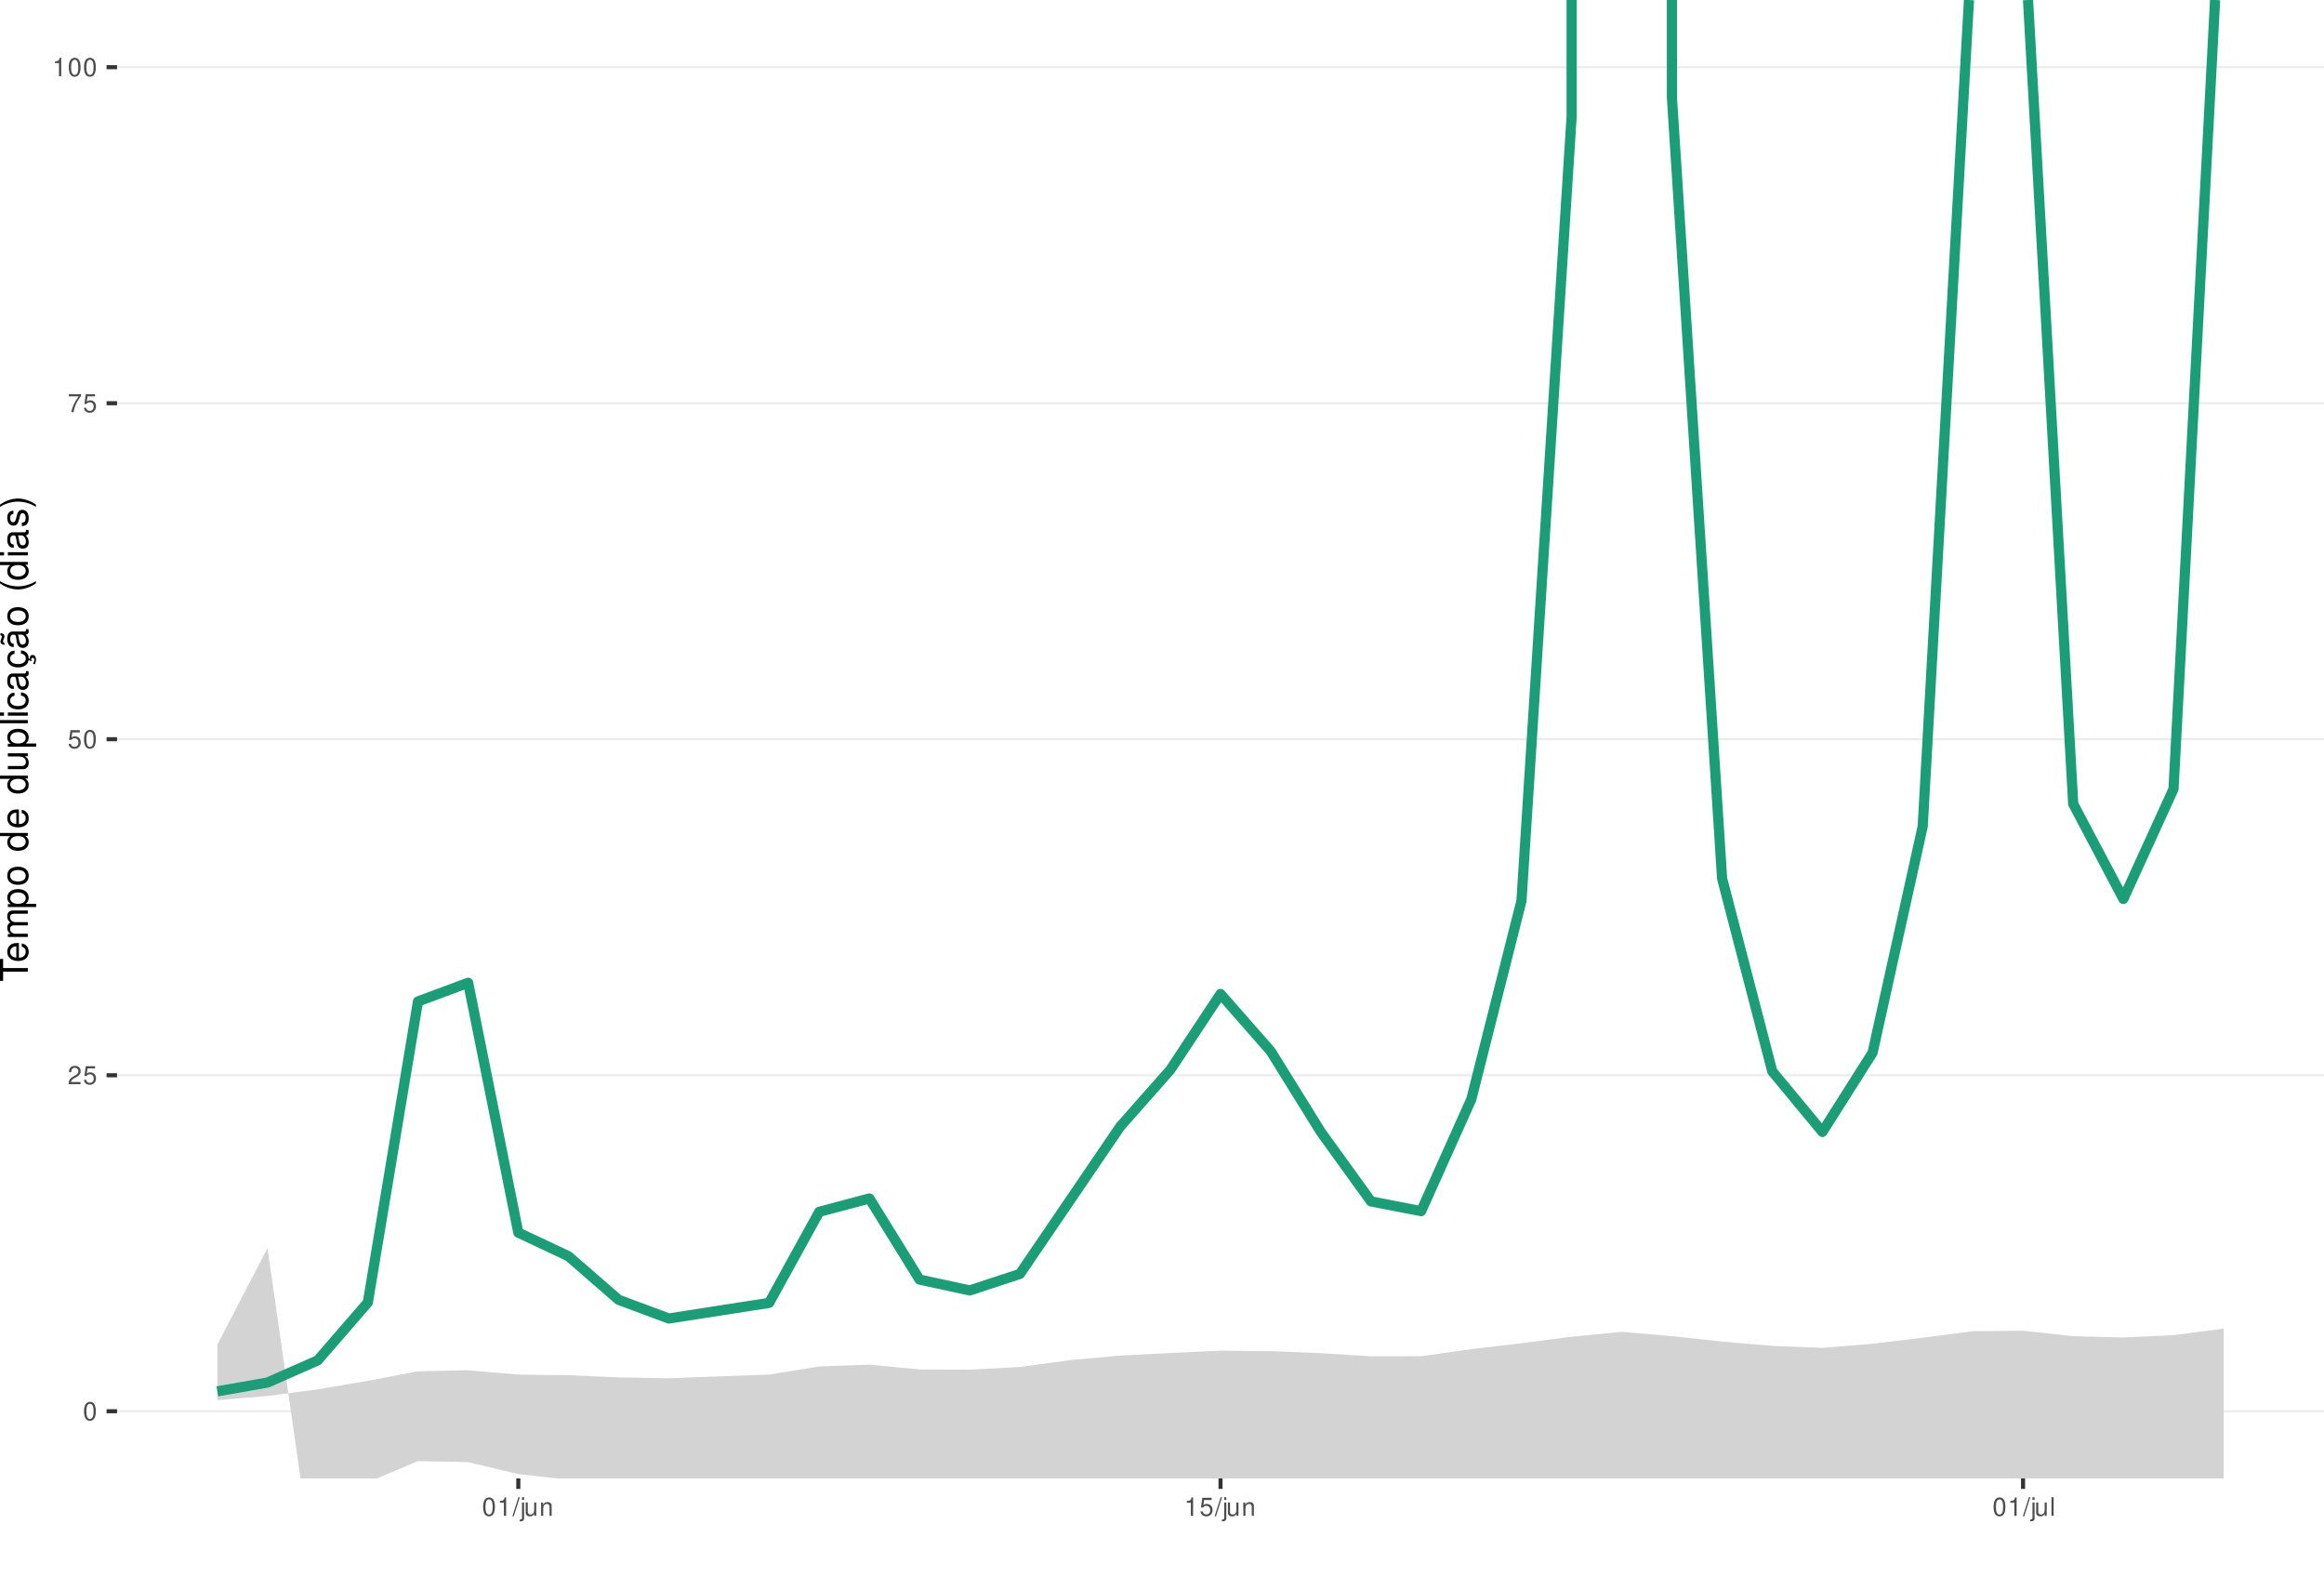
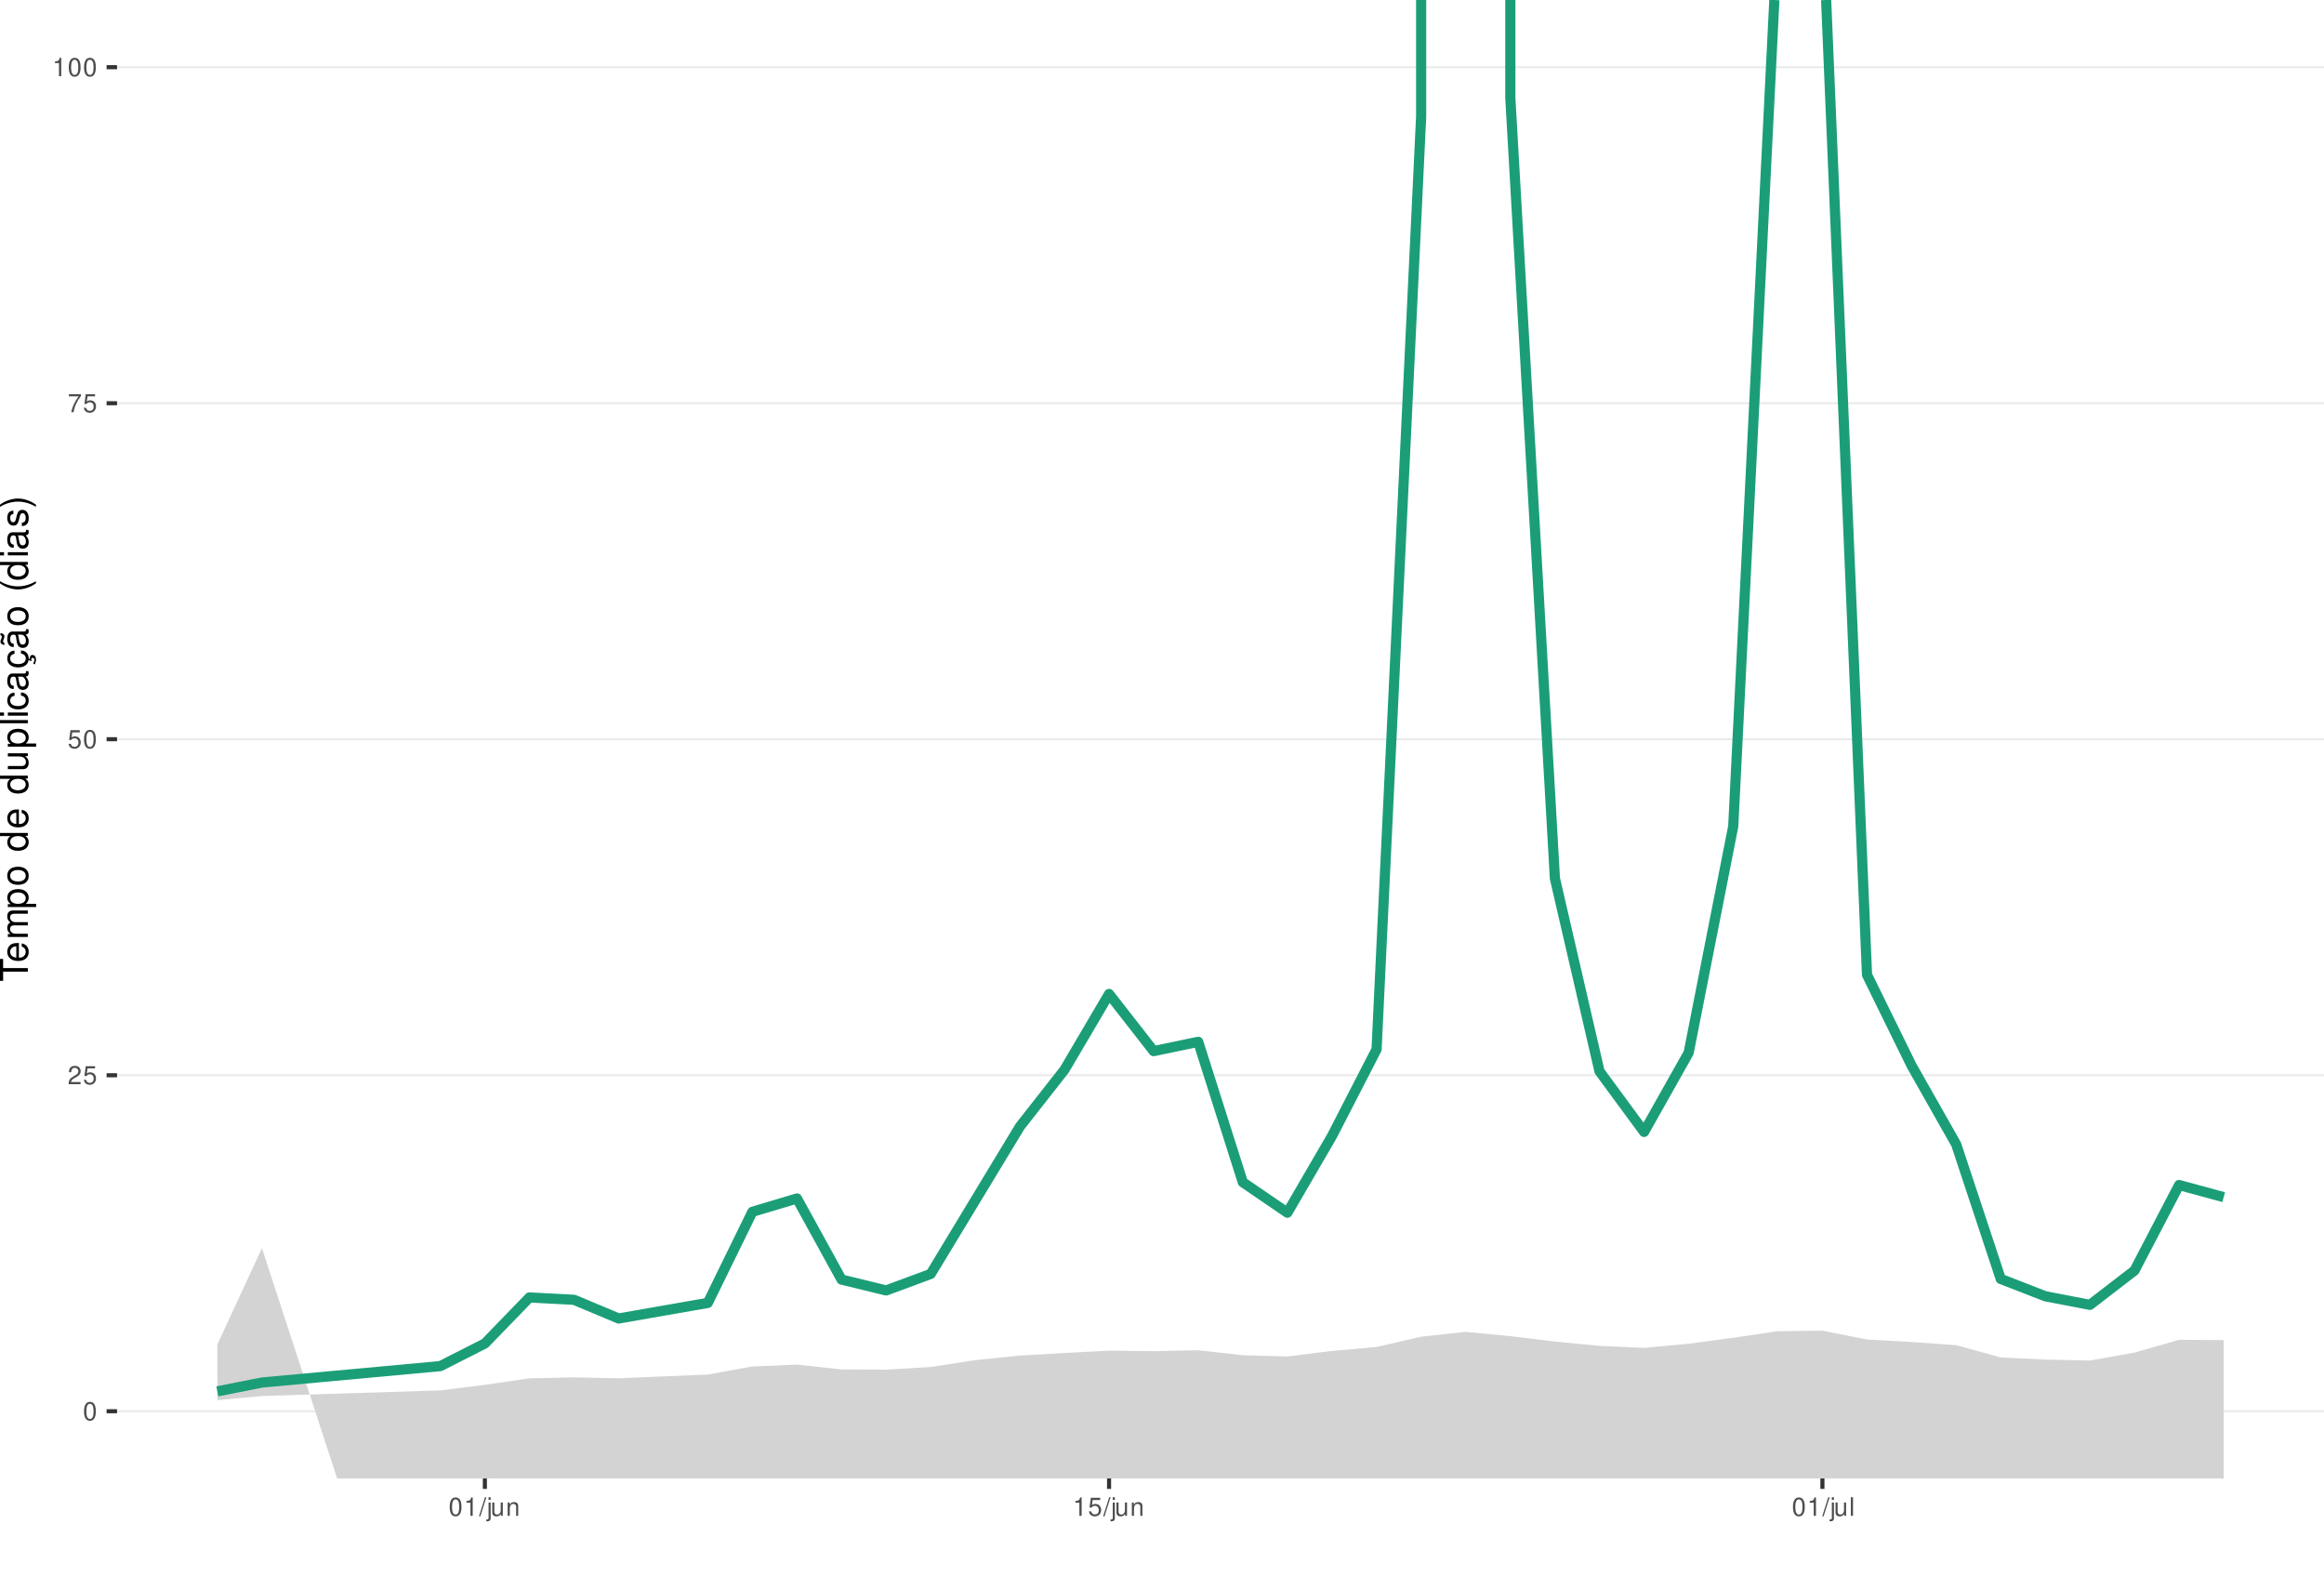
<svg xmlns="http://www.w3.org/2000/svg" xmlns:xlink="http://www.w3.org/1999/xlink" width="609pt" height="413pt" viewBox="0 0 609 413" version="1.1">
  <defs>
    <g>
      <symbol overflow="visible" id="glyph0-0">
        <path style="stroke:none;" d="" />
      </symbol>
      <symbol overflow="visible" id="glyph0-1">
        <path style="stroke:none;" d="M 1.828 -4.812 C 1.391 -4.812 0.984 -4.609 0.75 -4.281 C 0.438 -3.859 0.281 -3.219 0.281 -2.328 C 0.281 -0.703 0.812 0.156 1.828 0.156 C 2.828 0.156 3.375 -0.703 3.375 -2.297 C 3.375 -3.219 3.234 -3.844 2.922 -4.281 C 2.672 -4.625 2.281 -4.812 1.828 -4.812 Z M 1.828 -4.297 C 2.469 -4.297 2.781 -3.641 2.781 -2.344 C 2.781 -0.969 2.469 -0.328 1.812 -0.328 C 1.203 -0.328 0.891 -1 0.891 -2.328 C 0.891 -3.641 1.203 -4.297 1.828 -4.297 Z M 1.828 -4.297 " />
      </symbol>
      <symbol overflow="visible" id="glyph0-2">
        <path style="stroke:none;" d="M 3.375 -0.578 L 0.891 -0.578 C 0.938 -0.984 1.156 -1.234 1.734 -1.578 L 2.406 -1.953 C 3.062 -2.328 3.406 -2.812 3.406 -3.406 C 3.406 -3.812 3.234 -4.188 2.969 -4.438 C 2.688 -4.688 2.344 -4.812 1.891 -4.812 C 1.297 -4.812 0.844 -4.594 0.578 -4.188 C 0.422 -3.938 0.344 -3.641 0.328 -3.141 L 0.922 -3.141 C 0.938 -3.469 0.984 -3.672 1.062 -3.828 C 1.219 -4.125 1.516 -4.297 1.875 -4.297 C 2.406 -4.297 2.797 -3.906 2.797 -3.391 C 2.797 -3.016 2.578 -2.672 2.156 -2.438 L 1.547 -2.078 C 0.562 -1.516 0.281 -1.062 0.219 0 L 3.375 0 Z M 3.375 -0.578 " />
      </symbol>
      <symbol overflow="visible" id="glyph0-3">
        <path style="stroke:none;" d="M 3.172 -4.719 L 0.734 -4.719 L 0.375 -2.156 L 0.922 -2.156 C 1.188 -2.469 1.422 -2.594 1.797 -2.594 C 2.422 -2.594 2.812 -2.156 2.812 -1.453 C 2.812 -0.781 2.422 -0.359 1.781 -0.359 C 1.266 -0.359 0.953 -0.625 0.812 -1.156 L 0.234 -1.156 C 0.312 -0.766 0.375 -0.578 0.516 -0.406 C 0.781 -0.047 1.266 0.156 1.797 0.156 C 2.75 0.156 3.422 -0.547 3.422 -1.531 C 3.422 -2.469 2.797 -3.109 1.891 -3.109 C 1.562 -3.109 1.297 -3.016 1.016 -2.828 L 1.203 -4.141 L 3.172 -4.141 Z M 3.172 -4.719 " />
      </symbol>
      <symbol overflow="visible" id="glyph0-4">
        <path style="stroke:none;" d="M 3.469 -4.719 L 0.312 -4.719 L 0.312 -4.141 L 2.859 -4.141 C 1.734 -2.531 1.266 -1.547 0.922 0 L 1.547 0 C 1.797 -1.516 2.391 -2.812 3.469 -4.234 Z M 3.469 -4.719 " />
      </symbol>
      <symbol overflow="visible" id="glyph0-5">
        <path style="stroke:none;" d="M 1.719 -3.422 L 1.719 0 L 2.312 0 L 2.312 -4.812 L 1.922 -4.812 C 1.719 -4.078 1.578 -3.969 0.672 -3.859 L 0.672 -3.422 Z M 1.719 -3.422 " />
      </symbol>
      <symbol overflow="visible" id="glyph0-6">
        <path style="stroke:none;" d="M 1.531 -4.859 L -0.047 0.141 L 0.312 0.141 L 1.891 -4.859 Z M 1.531 -4.859 " />
      </symbol>
      <symbol overflow="visible" id="glyph0-7">
        <path style="stroke:none;" d="M 0.469 -3.484 L 0.469 0.5 C 0.469 0.859 0.359 0.969 0.016 0.969 C -0.031 0.969 -0.047 0.969 -0.125 0.953 L -0.125 1.438 C -0.047 1.438 -0.016 1.453 0.062 1.453 C 0.688 1.453 1.016 1.203 1.016 0.719 L 1.016 -3.484 Z M 1.016 -4.859 L 0.469 -4.859 L 0.469 -4.156 L 1.016 -4.156 Z M 1.016 -4.859 " />
      </symbol>
      <symbol overflow="visible" id="glyph0-8">
        <path style="stroke:none;" d="M 3.203 0 L 3.203 -3.484 L 2.656 -3.484 L 2.656 -1.516 C 2.656 -0.797 2.281 -0.328 1.703 -0.328 C 1.266 -0.328 0.984 -0.594 0.984 -1.016 L 0.984 -3.484 L 0.438 -3.484 L 0.438 -0.797 C 0.438 -0.219 0.859 0.156 1.547 0.156 C 2.062 0.156 2.391 -0.031 2.703 -0.484 L 2.703 0 Z M 3.203 0 " />
      </symbol>
      <symbol overflow="visible" id="glyph0-9">
        <path style="stroke:none;" d="M 0.469 -3.484 L 0.469 0 L 1.031 0 L 1.031 -1.922 C 1.031 -2.641 1.391 -3.109 1.969 -3.109 C 2.406 -3.109 2.688 -2.828 2.688 -2.422 L 2.688 0 L 3.234 0 L 3.234 -2.641 C 3.234 -3.219 2.812 -3.594 2.141 -3.594 C 1.625 -3.594 1.281 -3.391 0.984 -2.906 L 0.984 -3.484 Z M 0.469 -3.484 " />
      </symbol>
      <symbol overflow="visible" id="glyph0-10">
        <path style="stroke:none;" d="M 1.016 -4.859 L 0.453 -4.859 L 0.453 0 L 1.016 0 Z M 1.016 -4.859 " />
      </symbol>
      <symbol overflow="visible" id="glyph1-0">
        <path style="stroke:none;" d="" />
      </symbol>
      <symbol overflow="visible" id="glyph1-1">
        <path style="stroke:none;" d="M -6.469 -3.547 L -6.469 -5.938 L -7.297 -5.938 L -7.297 -0.203 L -6.469 -0.203 L -6.469 -2.609 L 0 -2.609 L 0 -3.547 Z M -6.469 -3.547 " />
      </symbol>
      <symbol overflow="visible" id="glyph1-2">
        <path style="stroke:none;" d="M -2.344 -5.125 C -3.141 -5.125 -3.625 -5.062 -4.016 -4.922 C -4.875 -4.578 -5.391 -3.781 -5.391 -2.797 C -5.391 -1.344 -4.281 -0.406 -2.547 -0.406 C -0.812 -0.406 0.234 -1.297 0.234 -2.781 C 0.234 -3.984 -0.453 -4.812 -1.594 -5.016 L -1.594 -4.188 C -0.906 -3.953 -0.547 -3.484 -0.547 -2.812 C -0.547 -2.281 -0.781 -1.828 -1.219 -1.547 C -1.516 -1.344 -1.812 -1.281 -2.344 -1.266 Z M -3.016 -1.297 C -3.984 -1.359 -4.625 -1.953 -4.625 -2.797 C -4.625 -3.641 -3.953 -4.234 -3.016 -4.234 Z M -3.016 -1.297 " />
      </symbol>
      <symbol overflow="visible" id="glyph1-3">
        <path style="stroke:none;" d="M -5.234 -0.703 L 0 -0.703 L 0 -1.547 L -3.297 -1.547 C -4.047 -1.547 -4.656 -2.094 -4.656 -2.766 C -4.656 -3.391 -4.281 -3.734 -3.609 -3.734 L 0 -3.734 L 0 -4.578 L -3.297 -4.578 C -4.047 -4.578 -4.656 -5.125 -4.656 -5.812 C -4.656 -6.422 -4.266 -6.781 -3.609 -6.781 L 0 -6.781 L 0 -7.625 L -3.938 -7.625 C -4.875 -7.625 -5.391 -7.078 -5.391 -6.094 C -5.391 -5.406 -5.188 -4.984 -4.594 -4.484 C -5.156 -4.188 -5.391 -3.766 -5.391 -3.078 C -5.391 -2.375 -5.125 -1.906 -4.5 -1.469 L -5.234 -1.469 Z M -5.234 -0.703 " />
      </symbol>
      <symbol overflow="visible" id="glyph1-4">
        <path style="stroke:none;" d="M 2.188 -0.547 L 2.188 -1.375 L -0.547 -1.375 C -0.016 -1.812 0.234 -2.312 0.234 -2.984 C 0.234 -4.344 -0.859 -5.234 -2.531 -5.234 C -4.297 -5.234 -5.391 -4.375 -5.391 -2.984 C -5.391 -2.266 -5.062 -1.703 -4.453 -1.312 L -5.234 -1.312 L -5.234 -0.547 Z M -4.609 -2.844 C -4.609 -3.766 -3.797 -4.359 -2.547 -4.359 C -1.359 -4.359 -0.547 -3.75 -0.547 -2.844 C -0.547 -1.953 -1.344 -1.375 -2.578 -1.375 C -3.812 -1.375 -4.609 -1.953 -4.609 -2.844 Z M -4.609 -2.844 " />
      </symbol>
      <symbol overflow="visible" id="glyph1-5">
        <path style="stroke:none;" d="M -5.391 -2.719 C -5.391 -1.234 -4.344 -0.359 -2.578 -0.359 C -0.812 -0.359 0.234 -1.234 0.234 -2.734 C 0.234 -4.203 -0.812 -5.094 -2.547 -5.094 C -4.359 -5.094 -5.391 -4.234 -5.391 -2.719 Z M -4.625 -2.734 C -4.625 -3.672 -3.844 -4.234 -2.547 -4.234 C -1.312 -4.234 -0.547 -3.656 -0.547 -2.734 C -0.547 -1.797 -1.312 -1.234 -2.578 -1.234 C -3.844 -1.234 -4.625 -1.797 -4.625 -2.734 Z M -4.625 -2.734 " />
      </symbol>
      <symbol overflow="visible" id="glyph1-6">
        <path style="stroke:none;" d="" />
      </symbol>
      <symbol overflow="visible" id="glyph1-7">
        <path style="stroke:none;" d="M -7.297 -4.953 L -7.297 -4.125 L -4.578 -4.125 C -5.109 -3.766 -5.391 -3.203 -5.391 -2.516 C -5.391 -1.156 -4.297 -0.266 -2.625 -0.266 C -0.859 -0.266 0.234 -1.125 0.234 -2.547 C 0.234 -3.266 -0.047 -3.766 -0.688 -4.203 L 0 -4.203 L 0 -4.953 Z M -4.609 -2.656 C -4.609 -3.547 -3.812 -4.125 -2.562 -4.125 C -1.344 -4.125 -0.547 -3.547 -0.547 -2.656 C -0.547 -1.734 -1.359 -1.125 -2.578 -1.125 C -3.797 -1.125 -4.609 -1.734 -4.609 -2.656 Z M -4.609 -2.656 " />
      </symbol>
      <symbol overflow="visible" id="glyph1-8">
        <path style="stroke:none;" d="M 0 -4.812 L -5.234 -4.812 L -5.234 -3.984 L -2.266 -3.984 C -1.203 -3.984 -0.5 -3.438 -0.5 -2.562 C -0.5 -1.906 -0.906 -1.484 -1.531 -1.484 L -5.234 -1.484 L -5.234 -0.656 L -1.203 -0.656 C -0.328 -0.656 0.234 -1.297 0.234 -2.312 C 0.234 -3.094 -0.047 -3.578 -0.734 -4.062 L 0 -4.062 Z M 0 -4.812 " />
      </symbol>
      <symbol overflow="visible" id="glyph1-9">
        <path style="stroke:none;" d="M -7.297 -1.516 L -7.297 -0.688 L 0 -0.688 L 0 -1.516 Z M -7.297 -1.516 " />
      </symbol>
      <symbol overflow="visible" id="glyph1-10">
        <path style="stroke:none;" d="M -5.234 -1.5 L -5.234 -0.672 L 0 -0.672 L 0 -1.5 Z M -7.297 -1.5 L -7.297 -0.656 L -6.234 -0.656 L -6.234 -1.5 Z M -7.297 -1.5 " />
      </symbol>
      <symbol overflow="visible" id="glyph1-11">
        <path style="stroke:none;" d="M -3.484 -4.703 C -3.984 -4.672 -4.312 -4.562 -4.609 -4.359 C -5.094 -4 -5.391 -3.375 -5.391 -2.641 C -5.391 -1.219 -4.266 -0.312 -2.531 -0.312 C -0.844 -0.312 0.234 -1.203 0.234 -2.625 C 0.234 -3.875 -0.516 -4.672 -1.797 -4.766 L -1.797 -3.938 C -0.953 -3.797 -0.547 -3.359 -0.547 -2.656 C -0.547 -1.734 -1.297 -1.188 -2.531 -1.188 C -3.844 -1.188 -4.625 -1.719 -4.625 -2.625 C -4.625 -3.328 -4.203 -3.766 -3.484 -3.875 Z M -3.484 -4.703 " />
      </symbol>
      <symbol overflow="visible" id="glyph1-12">
        <path style="stroke:none;" d="M -0.484 -5.344 C -0.469 -5.266 -0.469 -5.219 -0.469 -5.172 C -0.469 -4.875 -0.625 -4.719 -0.875 -4.719 L -3.953 -4.719 C -4.891 -4.719 -5.391 -4.047 -5.391 -2.75 C -5.391 -1.984 -5.172 -1.375 -4.781 -1.016 C -4.516 -0.766 -4.203 -0.672 -3.688 -0.656 L -3.688 -1.484 C -4.328 -1.562 -4.625 -1.938 -4.625 -2.719 C -4.625 -3.484 -4.344 -3.891 -3.844 -3.891 L -3.625 -3.891 C -3.266 -3.875 -3.125 -3.703 -3.047 -3.016 C -2.891 -1.844 -2.844 -1.656 -2.719 -1.344 C -2.453 -0.734 -2 -0.422 -1.312 -0.422 C -0.375 -0.422 0.234 -1.078 0.234 -2.141 C 0.234 -2.797 0 -3.328 -0.547 -3.922 C 0 -3.984 0.234 -4.234 0.234 -4.781 C 0.234 -4.953 0.203 -5.062 0.141 -5.344 Z M -1.656 -3.891 C -1.375 -3.891 -1.203 -3.812 -0.969 -3.562 C -0.656 -3.219 -0.5 -2.812 -0.5 -2.312 C -0.5 -1.672 -0.812 -1.297 -1.344 -1.297 C -1.891 -1.297 -2.172 -1.656 -2.297 -2.547 C -2.422 -3.438 -2.453 -3.609 -2.594 -3.891 Z M -1.656 -3.891 " />
      </symbol>
      <symbol overflow="visible" id="glyph1-13">
        <path style="stroke:none;" d="M 0.234 -2.641 C 0.234 -3.875 -0.547 -4.703 -1.797 -4.766 L -1.797 -3.938 C -0.953 -3.797 -0.531 -3.359 -0.531 -2.656 C -0.531 -1.734 -1.281 -1.188 -2.516 -1.188 C -3.844 -1.188 -4.625 -1.719 -4.625 -2.625 C -4.625 -3.328 -4.203 -3.766 -3.484 -3.875 L -3.484 -4.703 C -3.984 -4.672 -4.312 -4.562 -4.609 -4.359 C -5.094 -4 -5.391 -3.375 -5.391 -2.641 C -5.391 -1.219 -4.266 -0.312 -2.531 -0.312 C -1.469 -0.312 -0.625 -0.672 -0.156 -1.312 C 0.047 -1.594 0.125 -1.812 0.203 -2.25 L 0.922 -1.938 L 0.984 -2.062 C 0.938 -2.188 0.906 -2.25 0.906 -2.375 C 0.906 -2.656 1.047 -2.828 1.281 -2.828 C 1.547 -2.828 1.734 -2.594 1.734 -2.297 C 1.734 -2.031 1.672 -1.844 1.438 -1.406 L 1.406 -1.312 L 1.812 -1.094 C 2.078 -1.75 2.141 -1.953 2.141 -2.344 C 2.141 -3.109 1.781 -3.578 1.203 -3.578 C 0.781 -3.578 0.547 -3.297 0.547 -2.797 C 0.547 -2.703 0.547 -2.641 0.562 -2.516 Z M 0.234 -2.641 " />
      </symbol>
      <symbol overflow="visible" id="glyph1-14">
        <path style="stroke:none;" d="M -0.484 -5.344 C -0.469 -5.266 -0.469 -5.219 -0.469 -5.172 C -0.469 -4.875 -0.625 -4.719 -0.875 -4.719 L -3.953 -4.719 C -4.891 -4.719 -5.391 -4.047 -5.391 -2.75 C -5.391 -1.984 -5.172 -1.375 -4.781 -1.016 C -4.516 -0.766 -4.203 -0.672 -3.688 -0.656 L -3.688 -1.484 C -4.328 -1.562 -4.625 -1.938 -4.625 -2.719 C -4.625 -3.484 -4.344 -3.891 -3.844 -3.891 L -3.625 -3.891 C -3.266 -3.875 -3.125 -3.703 -3.047 -3.016 C -2.891 -1.844 -2.844 -1.656 -2.719 -1.344 C -2.453 -0.734 -2 -0.422 -1.312 -0.422 C -0.375 -0.422 0.234 -1.078 0.234 -2.141 C 0.234 -2.797 0 -3.328 -0.547 -3.922 C 0 -3.984 0.234 -4.234 0.234 -4.781 C 0.234 -4.953 0.203 -5.062 0.141 -5.344 Z M -1.656 -3.891 C -1.375 -3.891 -1.203 -3.812 -0.969 -3.562 C -0.656 -3.219 -0.5 -2.812 -0.5 -2.312 C -0.5 -1.672 -0.812 -1.297 -1.344 -1.297 C -1.891 -1.297 -2.172 -1.656 -2.297 -2.547 C -2.422 -3.438 -2.453 -3.609 -2.594 -3.891 Z M -7.172 -3.75 C -6.922 -3.672 -6.812 -3.547 -6.812 -3.375 C -6.812 -3.25 -6.875 -2.984 -6.984 -2.734 C -7.156 -2.312 -7.172 -2.25 -7.172 -2.047 C -7.172 -1.594 -6.797 -1.297 -6.141 -1.188 L -6.141 -1.766 C -6.375 -1.812 -6.5 -1.938 -6.5 -2.094 C -6.5 -2.203 -6.469 -2.344 -6.375 -2.578 C -6.156 -3.156 -6.125 -3.234 -6.125 -3.438 C -6.125 -3.922 -6.484 -4.219 -7.172 -4.312 Z M -7.172 -3.75 " />
      </symbol>
      <symbol overflow="visible" id="glyph1-15">
        <path style="stroke:none;" d="M -7.297 -2.359 C -5.984 -1.359 -4.156 -0.734 -2.594 -0.734 C -1.016 -0.734 0.812 -1.359 2.125 -2.359 L 2.125 -2.906 C 0.688 -2.031 -0.984 -1.547 -2.594 -1.547 C -4.188 -1.547 -5.875 -2.031 -7.297 -2.906 Z M -7.297 -2.359 " />
      </symbol>
      <symbol overflow="visible" id="glyph1-16">
        <path style="stroke:none;" d="M -3.781 -4.375 C -4.812 -4.375 -5.391 -3.688 -5.391 -2.484 C -5.391 -1.266 -4.766 -0.469 -3.797 -0.469 C -2.969 -0.469 -2.578 -0.891 -2.281 -2.125 L -2.094 -2.906 C -1.953 -3.484 -1.734 -3.719 -1.375 -3.719 C -0.875 -3.719 -0.547 -3.234 -0.547 -2.5 C -0.547 -2.047 -0.672 -1.672 -0.891 -1.453 C -1.047 -1.328 -1.188 -1.266 -1.562 -1.219 L -1.562 -0.344 C -0.344 -0.375 0.234 -1.062 0.234 -2.438 C 0.234 -3.75 -0.422 -4.594 -1.438 -4.594 C -2.203 -4.594 -2.641 -4.156 -2.891 -3.109 L -3.078 -2.312 C -3.234 -1.625 -3.453 -1.344 -3.828 -1.344 C -4.312 -1.344 -4.625 -1.766 -4.625 -2.453 C -4.625 -3.125 -4.328 -3.484 -3.781 -3.5 Z M -3.781 -4.375 " />
      </symbol>
      <symbol overflow="visible" id="glyph1-17">
        <path style="stroke:none;" d="M 2.125 -0.938 C 0.812 -1.938 -1.016 -2.562 -2.578 -2.562 C -4.156 -2.562 -5.984 -1.938 -7.297 -0.938 L -7.297 -0.375 C -5.859 -1.266 -4.188 -1.75 -2.578 -1.75 C -0.984 -1.75 0.703 -1.266 2.125 -0.375 Z M 2.125 -0.938 " />
      </symbol>
    </g>
    <clipPath id="clip1">
      <path d="M 30.672 0 L 609 0 L 609 387.328 L 30.672 387.328 Z M 30.672 0 " />
    </clipPath>
    <clipPath id="clip2">
      <path d="M 30.672 369 L 609 369 L 609 370 L 30.672 370 Z M 30.672 369 " />
    </clipPath>
    <clipPath id="clip3">
      <path d="M 30.672 281 L 609 281 L 609 282 L 30.672 282 Z M 30.672 281 " />
    </clipPath>
    <clipPath id="clip4">
      <path d="M 30.672 193 L 609 193 L 609 194 L 30.672 194 Z M 30.672 193 " />
    </clipPath>
    <clipPath id="clip5">
      <path d="M 30.672 105 L 609 105 L 609 106 L 30.672 106 Z M 30.672 105 " />
    </clipPath>
    <clipPath id="clip6">
      <path d="M 30.672 17 L 609 17 L 609 18 L 30.672 18 Z M 30.672 17 " />
    </clipPath>
    <clipPath id="clip7">
      <path d="M 56 326 L 583 326 L 583 387.328 L 56 387.328 Z M 56 326 " />
    </clipPath>
  </defs>
  <g id="surface51">
    <rect x="0" y="0" width="609" height="413" style="fill:rgb(100%,100%,100%);fill-opacity:1;stroke:none;" />
    <rect x="0" y="0" width="609" height="413" style="fill:rgb(100%,100%,100%);fill-opacity:1;stroke:none;" />
    <path style="fill:none;stroke-width:1.067;stroke-linecap:round;stroke-linejoin:round;stroke:rgb(100%,100%,100%);stroke-opacity:1;stroke-miterlimit:10;" d="M 0 413 L 609 413 L 609 0 L 0 0 Z M 0 413 " />
    <g clip-path="url(#clip1)" clip-rule="nonzero">
      <path style=" stroke:none;fill-rule:nonzero;fill:rgb(100%,100%,100%);fill-opacity:1;" d="M 30.672 387.328 L 609 387.328 L 609 0 L 30.672 0 Z M 30.672 387.328 " />
    </g>
    <g clip-path="url(#clip2)" clip-rule="nonzero">
      <path style="fill:none;stroke-width:0.533;stroke-linecap:butt;stroke-linejoin:round;stroke:rgb(92.157%,92.157%,92.157%);stroke-opacity:1;stroke-miterlimit:10;" d="M 30.672 369.723 L 609 369.723 " />
    </g>
    <g clip-path="url(#clip3)" clip-rule="nonzero">
      <path style="fill:none;stroke-width:0.533;stroke-linecap:butt;stroke-linejoin:round;stroke:rgb(92.157%,92.157%,92.157%);stroke-opacity:1;stroke-miterlimit:10;" d="M 30.672 281.695 L 609 281.695 " />
    </g>
    <g clip-path="url(#clip4)" clip-rule="nonzero">
      <path style="fill:none;stroke-width:0.533;stroke-linecap:butt;stroke-linejoin:round;stroke:rgb(92.157%,92.157%,92.157%);stroke-opacity:1;stroke-miterlimit:10;" d="M 30.672 193.664 L 609 193.664 " />
    </g>
    <g clip-path="url(#clip5)" clip-rule="nonzero">
      <path style="fill:none;stroke-width:0.533;stroke-linecap:butt;stroke-linejoin:round;stroke:rgb(92.157%,92.157%,92.157%);stroke-opacity:1;stroke-miterlimit:10;" d="M 30.672 105.637 L 609 105.637 " />
    </g>
    <g clip-path="url(#clip6)" clip-rule="nonzero">
      <path style="fill:none;stroke-width:0.533;stroke-linecap:butt;stroke-linejoin:round;stroke:rgb(92.157%,92.157%,92.157%);stroke-opacity:1;stroke-miterlimit:10;" d="M 30.672 17.605 L 609 17.605 " />
    </g>
    <g clip-path="url(#clip7)" clip-rule="nonzero">
-       <path style=" stroke:none;fill-rule:nonzero;fill:rgb(82.745%,82.745%,82.745%);fill-opacity:1;" d="M 56.957 352.234 L 70.102 326.988 L 82.441 413 L 85.684 413 L 96.391 388.324 L 109.535 382.785 L 122.68 383.047 L 135.82 386.191 L 148.965 387.645 L 162.109 392.898 L 175.254 400.664 L 188.398 400.395 L 201.543 400.262 L 214.684 391.23 L 227.828 391.652 L 240.973 400.328 L 254.117 405.434 L 267.262 402.82 L 280.402 395.922 L 293.547 393.805 L 306.691 392.977 L 319.836 392.168 L 332.98 393.441 L 346.125 395.898 L 359.266 400.18 L 372.41 402.035 L 385.555 396.863 L 398.699 394.07 L 411.844 391.812 L 424.984 390.527 L 438.129 391.961 L 451.273 394.5 L 464.418 397.664 L 477.562 400.285 L 490.707 398.184 L 503.848 395.48 L 516.992 393.25 L 530.137 393.391 L 543.281 395.887 L 556.426 396.91 L 569.57 396.152 L 582.711 393.938 L 582.711 348.062 L 569.57 349.789 L 556.426 350.402 L 543.281 350.059 L 530.137 348.613 L 516.992 348.75 L 503.848 350.473 L 490.707 352.035 L 477.562 353.113 L 464.418 352.594 L 451.273 351.465 L 438.129 350.043 L 424.984 348.918 L 411.844 350.191 L 398.699 351.902 L 385.555 353.453 L 372.41 355.301 L 359.266 355.324 L 346.125 354.508 L 332.98 353.98 L 319.836 353.848 L 306.691 354.465 L 293.547 355.137 L 280.402 356.328 L 267.262 358.133 L 254.117 358.828 L 240.973 358.758 L 227.828 357.508 L 214.684 357.984 L 201.543 360.113 L 188.398 360.59 L 175.254 361.086 L 162.109 360.852 L 148.965 360.277 L 135.82 360.125 L 122.68 358.992 L 109.535 359.254 L 96.391 361.746 L 83.246 363.98 L 70.102 365.73 L 56.957 366.812 Z M 56.957 352.234 " />
-     </g>
-     <path style="fill:none;stroke-width:2.667;stroke-linecap:butt;stroke-linejoin:round;stroke:rgb(10.588%,61.961%,46.667%);stroke-opacity:1;stroke-miterlimit:10;" d="M 56.957 364.508 L 70.102 362.195 L 83.246 356.398 L 96.391 341.223 L 109.535 262.355 L 122.68 257.473 L 135.82 322.918 L 148.965 329.109 L 162.109 340.523 L 175.254 345.422 L 188.398 343.379 L 201.543 341.34 L 214.684 317.473 L 227.828 313.98 L 240.973 335.223 L 254.117 338.074 L 267.262 333.746 L 280.402 314.449 L 293.547 295.141 L 306.691 280.262 L 319.836 260.402 L 332.98 275.375 L 346.125 296.539 L 359.266 314.742 L 372.41 317.297 L 385.555 287.992 L 398.699 235.992 L 411.844 30.477 L 411.844 0 " />
-     <path style="fill:none;stroke-width:2.667;stroke-linecap:butt;stroke-linejoin:round;stroke:rgb(10.588%,61.961%,46.667%);stroke-opacity:1;stroke-miterlimit:10;" d="M 438.129 0 L 438.129 25.594 L 451.273 230.133 L 464.418 280.668 L 477.562 296.539 L 490.707 275.785 L 503.848 216.465 L 515.965 0 " />
-     <path style="fill:none;stroke-width:2.667;stroke-linecap:butt;stroke-linejoin:round;stroke:rgb(10.588%,61.961%,46.667%);stroke-opacity:1;stroke-miterlimit:10;" d="M 531.441 0 L 543.281 210.605 L 556.426 235.504 L 569.57 206.699 L 580.461 0 " />
+       <path style=" stroke:none;fill-rule:nonzero;fill:rgb(82.745%,82.745%,82.745%);fill-opacity:1;" d="M 56.957 352.234 L 68.641 326.988 L 96.73 413 L 125.383 413 L 127.059 403.434 L 138.742 390.684 L 150.426 392.898 L 162.109 400.664 L 173.793 400.395 L 185.477 400.262 L 197.16 391.23 L 208.844 391.652 L 220.527 400.328 L 232.211 405.434 L 243.895 402.82 L 255.578 395.922 L 267.262 393.805 L 278.945 392.977 L 290.629 392.168 L 302.309 393.441 L 313.992 393.668 L 325.676 398.656 L 337.359 401.988 L 349.043 397.977 L 360.727 395.918 L 372.41 391.812 L 384.094 390.527 L 395.777 391.961 L 407.461 394.5 L 419.145 397.664 L 430.828 400.285 L 442.512 398.184 L 454.195 395.48 L 465.879 393.25 L 477.562 393.391 L 489.246 397.797 L 500.93 400.102 L 512.613 404.188 L 515.02 413 L 582.711 413 L 582.711 351.086 L 571.027 351.008 L 559.344 354.352 L 547.66 356.434 L 535.98 356.195 L 524.297 355.621 L 512.613 352.406 L 500.93 351.578 L 489.246 350.926 L 477.562 348.613 L 465.879 348.75 L 454.195 350.473 L 442.512 352.035 L 430.828 353.113 L 419.145 352.594 L 407.461 351.465 L 395.777 350.043 L 384.094 348.918 L 372.41 350.191 L 360.727 352.887 L 349.043 353.926 L 337.359 355.375 L 325.676 355.043 L 313.992 353.742 L 302.309 353.98 L 290.629 353.848 L 278.945 354.465 L 267.262 355.137 L 255.578 356.328 L 243.895 358.133 L 232.211 358.828 L 220.527 358.758 L 208.844 357.508 L 197.16 357.984 L 185.477 360.113 L 173.793 360.59 L 162.109 361.086 L 150.426 360.852 L 138.742 361.098 L 127.059 362.801 L 115.375 364.258 L 68.641 365.73 L 56.957 366.812 Z M 56.957 352.234 " />
+     </g>
+     <path style="fill:none;stroke-width:2.667;stroke-linecap:butt;stroke-linejoin:round;stroke:rgb(10.588%,61.961%,46.667%);stroke-opacity:1;stroke-miterlimit:10;" d="M 56.957 364.508 L 68.641 362.195 L 115.375 357.898 L 127.059 351.969 L 138.742 339.91 L 150.426 340.523 L 162.109 345.422 L 173.793 343.379 L 185.477 341.34 L 197.16 317.473 L 208.844 313.98 L 220.527 335.223 L 232.211 338.074 L 243.895 333.746 L 255.578 314.449 L 267.262 295.141 L 278.945 280.262 L 290.629 260.402 L 302.309 275.375 L 313.992 272.938 L 325.676 309.727 L 337.359 317.703 L 349.043 297.621 L 360.727 274.91 L 372.41 30.477 L 372.41 0 " />
+     <path style="fill:none;stroke-width:2.667;stroke-linecap:butt;stroke-linejoin:round;stroke:rgb(10.588%,61.961%,46.667%);stroke-opacity:1;stroke-miterlimit:10;" d="M 395.777 0 L 395.777 25.594 L 407.461 230.133 L 419.145 280.668 L 430.828 296.539 L 442.512 275.785 L 454.195 216.465 L 464.965 0 " />
+     <path style="fill:none;stroke-width:2.667;stroke-linecap:butt;stroke-linejoin:round;stroke:rgb(10.588%,61.961%,46.667%);stroke-opacity:1;stroke-miterlimit:10;" d="M 478.535 0 L 489.246 255.383 L 500.93 279.176 L 512.613 299.793 L 524.297 335.062 L 535.98 339.605 L 547.66 341.848 L 559.344 332.855 L 571.027 310.457 L 582.711 313.633 " />
    <g style="fill:rgb(30.196%,30.196%,30.196%);fill-opacity:1;">
      <use xlink:href="#glyph0-1" x="21.738" y="372.07" />
    </g>
    <g style="fill:rgb(30.196%,30.196%,30.196%);fill-opacity:1;">
      <use xlink:href="#glyph0-2" x="17.738" y="284.043" />
      <use xlink:href="#glyph0-3" x="21.738" y="284.043" />
    </g>
    <g style="fill:rgb(30.196%,30.196%,30.196%);fill-opacity:1;">
      <use xlink:href="#glyph0-3" x="17.738" y="196.012" />
      <use xlink:href="#glyph0-1" x="21.738" y="196.012" />
    </g>
    <g style="fill:rgb(30.196%,30.196%,30.196%);fill-opacity:1;">
      <use xlink:href="#glyph0-4" x="17.738" y="107.984" />
      <use xlink:href="#glyph0-3" x="21.738" y="107.984" />
    </g>
    <g style="fill:rgb(30.196%,30.196%,30.196%);fill-opacity:1;">
      <use xlink:href="#glyph0-5" x="13.738" y="19.953" />
      <use xlink:href="#glyph0-1" x="17.738" y="19.953" />
      <use xlink:href="#glyph0-1" x="21.738" y="19.953" />
    </g>
    <path style="fill:none;stroke-width:1.067;stroke-linecap:butt;stroke-linejoin:round;stroke:rgb(20%,20%,20%);stroke-opacity:1;stroke-miterlimit:10;" d="M 27.93 369.723 L 30.672 369.723 " />
    <path style="fill:none;stroke-width:1.067;stroke-linecap:butt;stroke-linejoin:round;stroke:rgb(20%,20%,20%);stroke-opacity:1;stroke-miterlimit:10;" d="M 27.93 281.695 L 30.672 281.695 " />
    <path style="fill:none;stroke-width:1.067;stroke-linecap:butt;stroke-linejoin:round;stroke:rgb(20%,20%,20%);stroke-opacity:1;stroke-miterlimit:10;" d="M 27.93 193.664 L 30.672 193.664 " />
    <path style="fill:none;stroke-width:1.067;stroke-linecap:butt;stroke-linejoin:round;stroke:rgb(20%,20%,20%);stroke-opacity:1;stroke-miterlimit:10;" d="M 27.93 105.637 L 30.672 105.637 " />
    <path style="fill:none;stroke-width:1.067;stroke-linecap:butt;stroke-linejoin:round;stroke:rgb(20%,20%,20%);stroke-opacity:1;stroke-miterlimit:10;" d="M 27.93 17.605 L 30.672 17.605 " />
-     <path style="fill:none;stroke-width:1.067;stroke-linecap:butt;stroke-linejoin:round;stroke:rgb(20%,20%,20%);stroke-opacity:1;stroke-miterlimit:10;" d="M 135.82 390.07 L 135.82 387.328 " />
-     <path style="fill:none;stroke-width:1.067;stroke-linecap:butt;stroke-linejoin:round;stroke:rgb(20%,20%,20%);stroke-opacity:1;stroke-miterlimit:10;" d="M 319.836 390.07 L 319.836 387.328 " />
-     <path style="fill:none;stroke-width:1.067;stroke-linecap:butt;stroke-linejoin:round;stroke:rgb(20%,20%,20%);stroke-opacity:1;stroke-miterlimit:10;" d="M 530.137 390.07 L 530.137 387.328 " />
-     <g style="fill:rgb(30.196%,30.196%,30.196%);fill-opacity:1;">
-       <use xlink:href="#glyph0-1" x="126.32" y="397.109" />
-       <use xlink:href="#glyph0-5" x="130.32" y="397.109" />
-       <use xlink:href="#glyph0-6" x="134.32" y="397.109" />
-       <use xlink:href="#glyph0-7" x="136.32" y="397.109" />
-       <use xlink:href="#glyph0-8" x="137.32" y="397.109" />
-       <use xlink:href="#glyph0-9" x="141.32" y="397.109" />
-     </g>
-     <g style="fill:rgb(30.196%,30.196%,30.196%);fill-opacity:1;">
-       <use xlink:href="#glyph0-5" x="310.336" y="397.109" />
-       <use xlink:href="#glyph0-3" x="314.336" y="397.109" />
-       <use xlink:href="#glyph0-6" x="318.336" y="397.109" />
-       <use xlink:href="#glyph0-7" x="320.336" y="397.109" />
-       <use xlink:href="#glyph0-8" x="321.336" y="397.109" />
-       <use xlink:href="#glyph0-9" x="325.336" y="397.109" />
-     </g>
-     <g style="fill:rgb(30.196%,30.196%,30.196%);fill-opacity:1;">
-       <use xlink:href="#glyph0-1" x="522.137" y="397.109" />
-       <use xlink:href="#glyph0-5" x="526.137" y="397.109" />
-       <use xlink:href="#glyph0-6" x="530.137" y="397.109" />
-       <use xlink:href="#glyph0-7" x="532.137" y="397.109" />
-       <use xlink:href="#glyph0-8" x="533.137" y="397.109" />
-       <use xlink:href="#glyph0-10" x="537.137" y="397.109" />
+     <path style="fill:none;stroke-width:1.067;stroke-linecap:butt;stroke-linejoin:round;stroke:rgb(20%,20%,20%);stroke-opacity:1;stroke-miterlimit:10;" d="M 127.059 390.07 L 127.059 387.328 " />
+     <path style="fill:none;stroke-width:1.067;stroke-linecap:butt;stroke-linejoin:round;stroke:rgb(20%,20%,20%);stroke-opacity:1;stroke-miterlimit:10;" d="M 290.629 390.07 L 290.629 387.328 " />
+     <path style="fill:none;stroke-width:1.067;stroke-linecap:butt;stroke-linejoin:round;stroke:rgb(20%,20%,20%);stroke-opacity:1;stroke-miterlimit:10;" d="M 477.562 390.07 L 477.562 387.328 " />
+     <g style="fill:rgb(30.196%,30.196%,30.196%);fill-opacity:1;">
+       <use xlink:href="#glyph0-1" x="117.559" y="397.109" />
+       <use xlink:href="#glyph0-5" x="121.559" y="397.109" />
+       <use xlink:href="#glyph0-6" x="125.559" y="397.109" />
+       <use xlink:href="#glyph0-7" x="127.559" y="397.109" />
+       <use xlink:href="#glyph0-8" x="128.559" y="397.109" />
+       <use xlink:href="#glyph0-9" x="132.559" y="397.109" />
+     </g>
+     <g style="fill:rgb(30.196%,30.196%,30.196%);fill-opacity:1;">
+       <use xlink:href="#glyph0-5" x="281.129" y="397.109" />
+       <use xlink:href="#glyph0-3" x="285.129" y="397.109" />
+       <use xlink:href="#glyph0-6" x="289.129" y="397.109" />
+       <use xlink:href="#glyph0-7" x="291.129" y="397.109" />
+       <use xlink:href="#glyph0-8" x="292.129" y="397.109" />
+       <use xlink:href="#glyph0-9" x="296.129" y="397.109" />
+     </g>
+     <g style="fill:rgb(30.196%,30.196%,30.196%);fill-opacity:1;">
+       <use xlink:href="#glyph0-1" x="469.562" y="397.109" />
+       <use xlink:href="#glyph0-5" x="473.562" y="397.109" />
+       <use xlink:href="#glyph0-6" x="477.562" y="397.109" />
+       <use xlink:href="#glyph0-7" x="479.562" y="397.109" />
+       <use xlink:href="#glyph0-8" x="480.562" y="397.109" />
+       <use xlink:href="#glyph0-10" x="484.562" y="397.109" />
    </g>
    <g style="fill:rgb(0%,0%,0%);fill-opacity:1;">
      <use xlink:href="#glyph1-1" x="7.29" y="257.164" />
      <use xlink:href="#glyph1-2" x="7.29" y="252.164" />
      <use xlink:href="#glyph1-3" x="7.29" y="246.164" />
      <use xlink:href="#glyph1-4" x="7.29" y="238.164" />
      <use xlink:href="#glyph1-5" x="7.29" y="232.164" />
      <use xlink:href="#glyph1-6" x="7.29" y="226.164" />
      <use xlink:href="#glyph1-7" x="7.29" y="223.164" />
      <use xlink:href="#glyph1-2" x="7.29" y="217.164" />
      <use xlink:href="#glyph1-6" x="7.29" y="211.164" />
      <use xlink:href="#glyph1-7" x="7.29" y="208.164" />
      <use xlink:href="#glyph1-8" x="7.29" y="202.164" />
      <use xlink:href="#glyph1-4" x="7.29" y="196.164" />
      <use xlink:href="#glyph1-9" x="7.29" y="190.164" />
      <use xlink:href="#glyph1-10" x="7.29" y="188.164" />
      <use xlink:href="#glyph1-11" x="7.29" y="186.164" />
      <use xlink:href="#glyph1-12" x="7.29" y="181.164" />
      <use xlink:href="#glyph1-13" x="7.29" y="175.164" />
      <use xlink:href="#glyph1-14" x="7.29" y="170.164" />
      <use xlink:href="#glyph1-5" x="7.29" y="164.164" />
      <use xlink:href="#glyph1-6" x="7.29" y="158.164" />
      <use xlink:href="#glyph1-15" x="7.29" y="155.164" />
      <use xlink:href="#glyph1-7" x="7.29" y="152.164" />
      <use xlink:href="#glyph1-10" x="7.29" y="146.164" />
      <use xlink:href="#glyph1-12" x="7.29" y="144.164" />
      <use xlink:href="#glyph1-16" x="7.29" y="138.164" />
      <use xlink:href="#glyph1-17" x="7.29" y="133.164" />
    </g>
  </g>
</svg>
